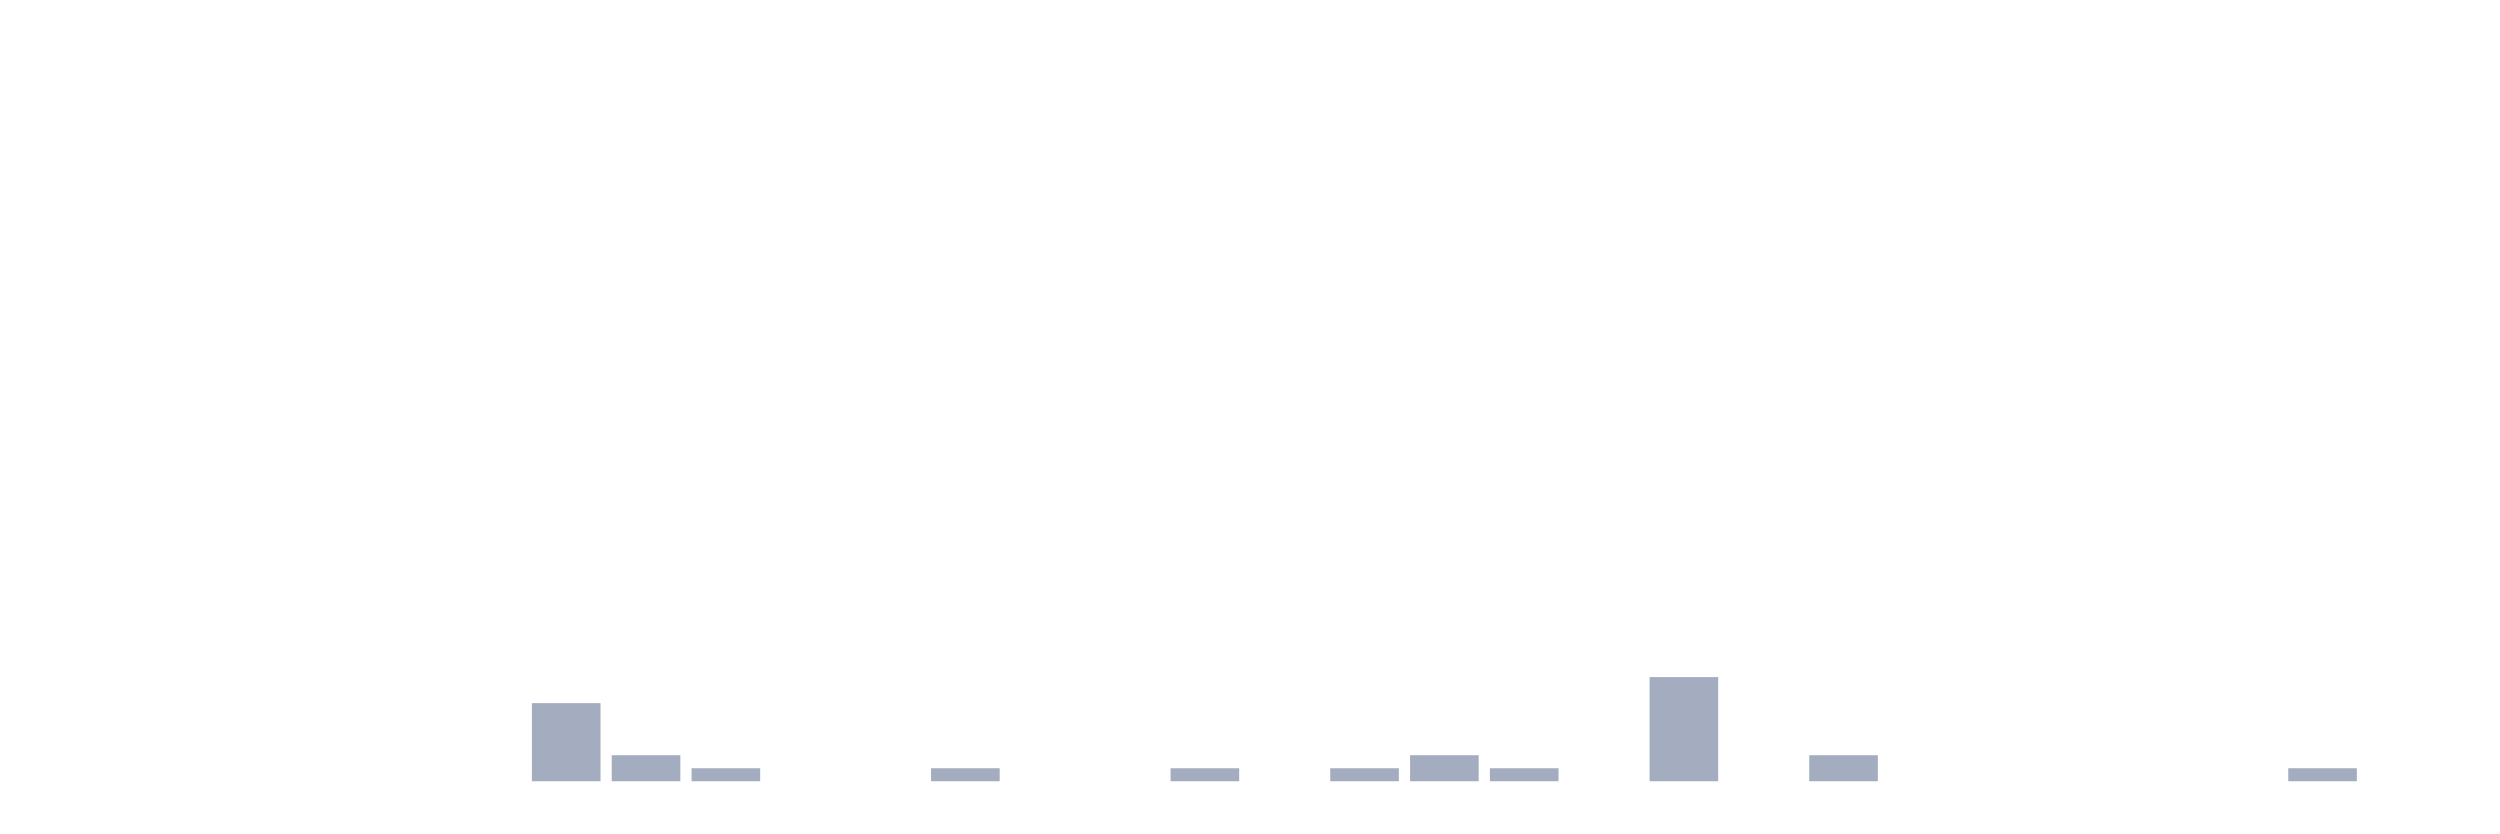
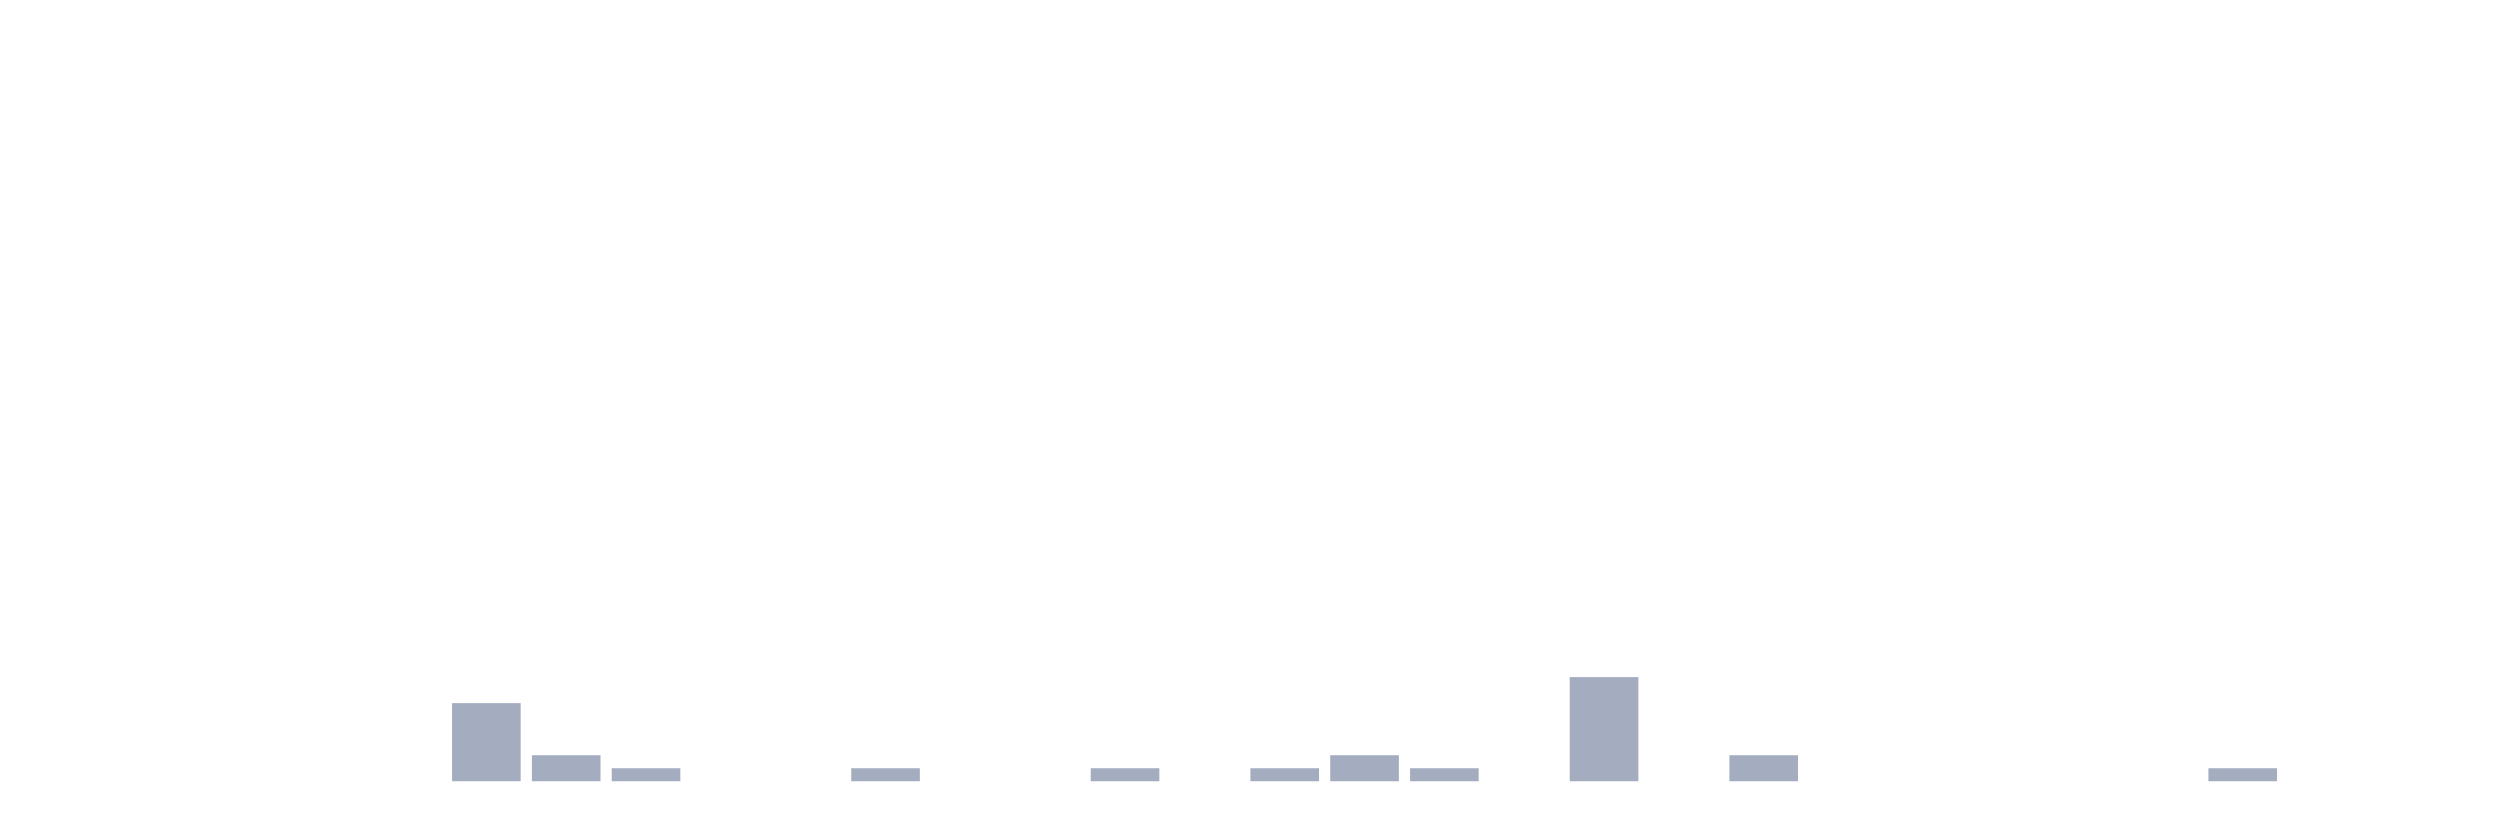
<svg xmlns="http://www.w3.org/2000/svg" viewBox="0 0 480 160">
  <g transform="translate(10,10)">
    <rect class="bar" x="0.153" width="13.175" y="140" height="0" fill="rgb(164,173,192)" />
    <rect class="bar" x="15.482" width="13.175" y="140" height="0" fill="rgb(164,173,192)" />
    <rect class="bar" x="30.81" width="13.175" y="140" height="0" fill="rgb(164,173,192)" />
    <rect class="bar" x="46.138" width="13.175" y="140" height="0" fill="rgb(164,173,192)" />
    <rect class="bar" x="61.466" width="13.175" y="140" height="0" fill="rgb(164,173,192)" />
-     <rect class="bar" x="76.794" width="13.175" y="140" height="0" fill="rgb(164,173,192)" />
-     <rect class="bar" x="92.123" width="13.175" y="125" height="15" fill="rgb(164,173,192)" />
-     <rect class="bar" x="107.451" width="13.175" y="135" height="5" fill="rgb(164,173,192)" />
-     <rect class="bar" x="122.779" width="13.175" y="137.5" height="2.5" fill="rgb(164,173,192)" />
+     <rect class="bar" x="76.794" width="13.175" y="125" height="15" fill="rgb(164,173,192)" />
+     <rect class="bar" x="92.123" width="13.175" y="135" height="5" fill="rgb(164,173,192)" />
+     <rect class="bar" x="107.451" width="13.175" y="137.5" height="2.5" fill="rgb(164,173,192)" />
+     <rect class="bar" x="122.779" width="13.175" y="140" height="0" fill="rgb(164,173,192)" />
    <rect class="bar" x="138.107" width="13.175" y="140" height="0" fill="rgb(164,173,192)" />
-     <rect class="bar" x="153.436" width="13.175" y="140" height="0" fill="rgb(164,173,192)" />
-     <rect class="bar" x="168.764" width="13.175" y="137.5" height="2.5" fill="rgb(164,173,192)" />
+     <rect class="bar" x="153.436" width="13.175" y="137.5" height="2.5" fill="rgb(164,173,192)" />
+     <rect class="bar" x="168.764" width="13.175" y="140" height="0" fill="rgb(164,173,192)" />
    <rect class="bar" x="184.092" width="13.175" y="140" height="0" fill="rgb(164,173,192)" />
-     <rect class="bar" x="199.42" width="13.175" y="140" height="0" fill="rgb(164,173,192)" />
-     <rect class="bar" x="214.748" width="13.175" y="137.5" height="2.5" fill="rgb(164,173,192)" />
-     <rect class="bar" x="230.077" width="13.175" y="140" height="0" fill="rgb(164,173,192)" />
-     <rect class="bar" x="245.405" width="13.175" y="137.5" height="2.5" fill="rgb(164,173,192)" />
-     <rect class="bar" x="260.733" width="13.175" y="135" height="5" fill="rgb(164,173,192)" />
-     <rect class="bar" x="276.061" width="13.175" y="137.5" height="2.5" fill="rgb(164,173,192)" />
-     <rect class="bar" x="291.39" width="13.175" y="140" height="0" fill="rgb(164,173,192)" />
-     <rect class="bar" x="306.718" width="13.175" y="120" height="20" fill="rgb(164,173,192)" />
-     <rect class="bar" x="322.046" width="13.175" y="140" height="0" fill="rgb(164,173,192)" />
-     <rect class="bar" x="337.374" width="13.175" y="135" height="5" fill="rgb(164,173,192)" />
+     <rect class="bar" x="199.42" width="13.175" y="137.5" height="2.5" fill="rgb(164,173,192)" />
+     <rect class="bar" x="214.748" width="13.175" y="140" height="0" fill="rgb(164,173,192)" />
+     <rect class="bar" x="230.077" width="13.175" y="137.5" height="2.5" fill="rgb(164,173,192)" />
+     <rect class="bar" x="245.405" width="13.175" y="135" height="5" fill="rgb(164,173,192)" />
+     <rect class="bar" x="260.733" width="13.175" y="137.5" height="2.5" fill="rgb(164,173,192)" />
+     <rect class="bar" x="276.061" width="13.175" y="140" height="0" fill="rgb(164,173,192)" />
+     <rect class="bar" x="291.39" width="13.175" y="120" height="20" fill="rgb(164,173,192)" />
+     <rect class="bar" x="306.718" width="13.175" y="140" height="0" fill="rgb(164,173,192)" />
+     <rect class="bar" x="322.046" width="13.175" y="135" height="5" fill="rgb(164,173,192)" />
+     <rect class="bar" x="337.374" width="13.175" y="140" height="0" fill="rgb(164,173,192)" />
    <rect class="bar" x="352.702" width="13.175" y="140" height="0" fill="rgb(164,173,192)" />
    <rect class="bar" x="368.031" width="13.175" y="140" height="0" fill="rgb(164,173,192)" />
    <rect class="bar" x="383.359" width="13.175" y="140" height="0" fill="rgb(164,173,192)" />
    <rect class="bar" x="398.687" width="13.175" y="140" height="0" fill="rgb(164,173,192)" />
-     <rect class="bar" x="414.015" width="13.175" y="140" height="0" fill="rgb(164,173,192)" />
-     <rect class="bar" x="429.344" width="13.175" y="137.5" height="2.5" fill="rgb(164,173,192)" />
+     <rect class="bar" x="414.015" width="13.175" y="137.5" height="2.5" fill="rgb(164,173,192)" />
+     <rect class="bar" x="429.344" width="13.175" y="140" height="0" fill="rgb(164,173,192)" />
    <rect class="bar" x="444.672" width="13.175" y="140" height="0" fill="rgb(164,173,192)" />
  </g>
</svg>
